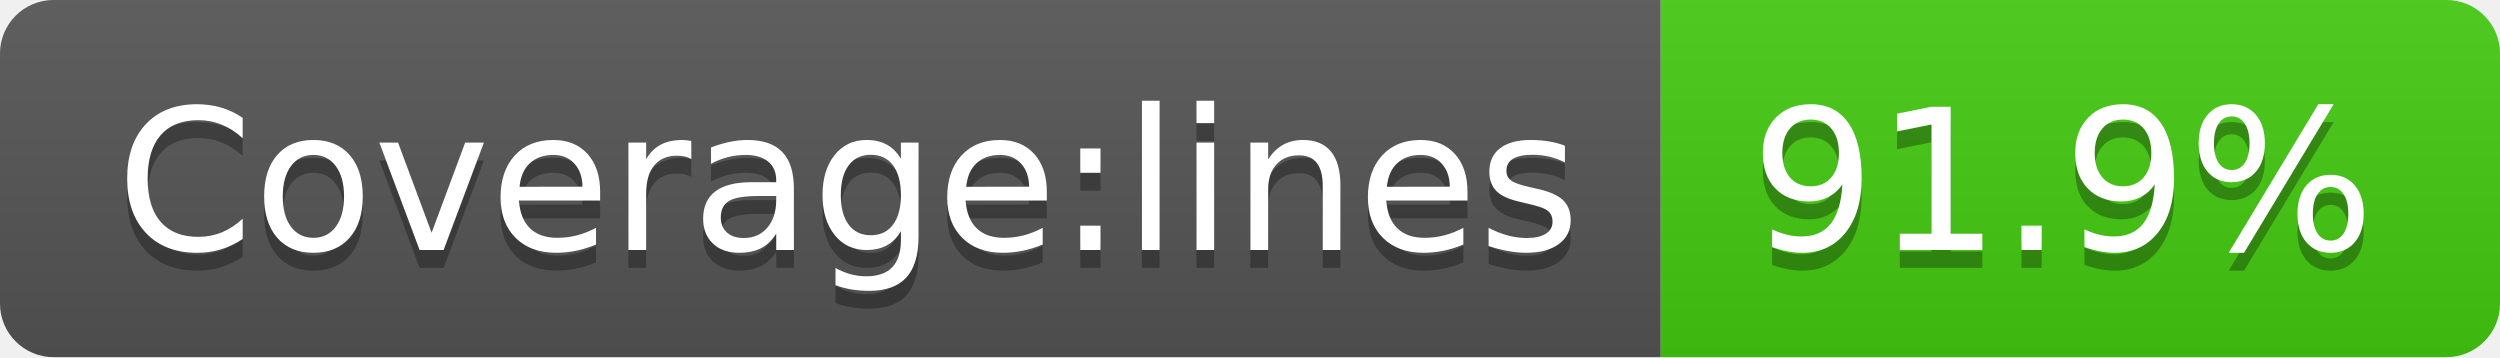
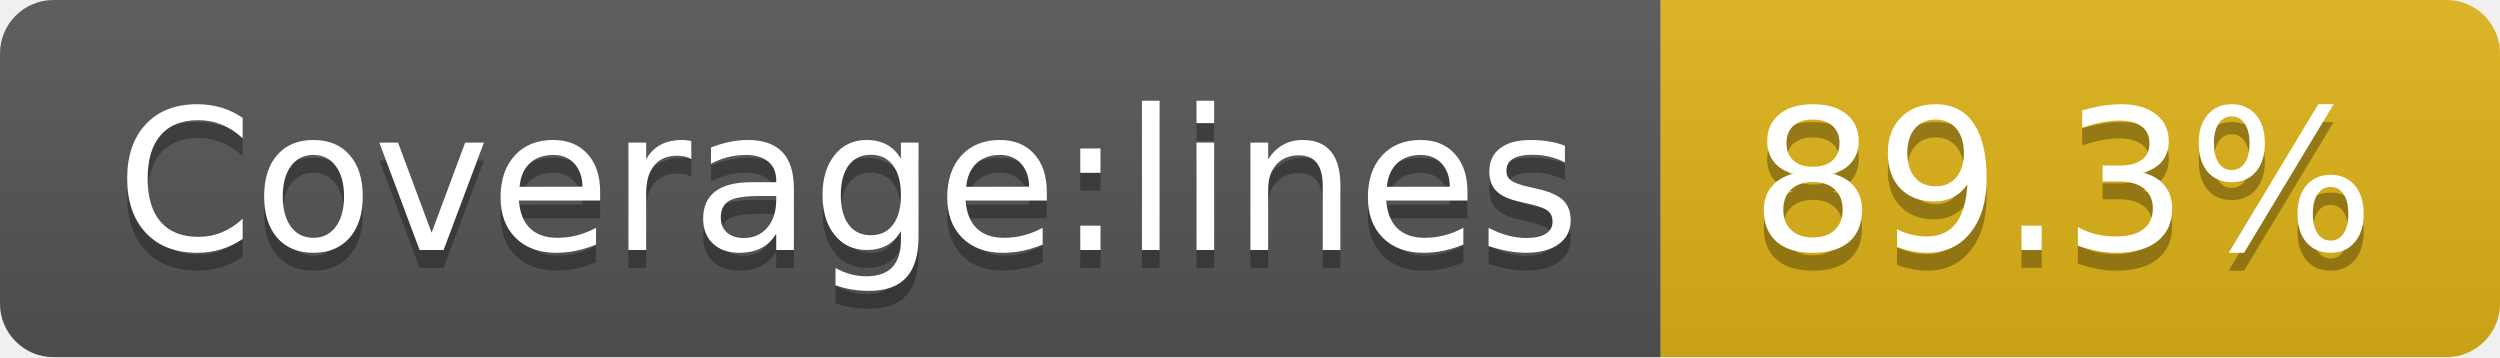
- <svg xmlns="http://www.w3.org/2000/svg" width="140" height="20" role="img" aria-label="Coverage:lines: 91.9%">
+ <svg xmlns="http://www.w3.org/2000/svg" width="140" height="20" role="img" aria-label="Coverage:lines: 89.3%">
  <linearGradient id="s" x2="0" y2="100%">
    <stop offset="0" stop-color="#bbb" stop-opacity=".1" />
    <stop offset="1" stop-opacity=".1" />
  </linearGradient>
  <clipPath id="r">
    <rect width="140" height="20" rx="3" fill="#fff" />
  </clipPath>
  <g clip-path="url(#r)">
    <rect width="93" height="20" fill="#555" />
-     <rect x="93" width="47" height="20" fill="#4c1" />
+     <rect x="93" width="47" height="20" fill="#dfb317" />
    <rect width="140" height="20" fill="url(#s)" />
  </g>
  <g fill="#fff" text-anchor="middle" font-family="Verdana,Geneva,DejaVu Sans,sans-serif" text-rendering="geometricPrecision" font-size="110">
    <text aria-hidden="true" x="475" y="150" fill="#010101" fill-opacity=".3" transform="scale(.1)" textLength="830">Coverage:lines</text>
    <text x="475" y="140" transform="scale(.1)" fill="#fff" textLength="830">Coverage:lines</text>
-     <text aria-hidden="true" x="1155" y="150" fill="#010101" fill-opacity=".3" transform="scale(.1)" textLength="370">91.9%</text>
-     <text x="1155" y="140" transform="scale(.1)" fill="#fff" textLength="370">91.9%</text>
+     <text aria-hidden="true" x="1155" y="150" fill="#010101" fill-opacity=".3" transform="scale(.1)" textLength="370">89.3%</text>
+     <text x="1155" y="140" transform="scale(.1)" fill="#fff" textLength="370">89.3%</text>
  </g>
</svg>
